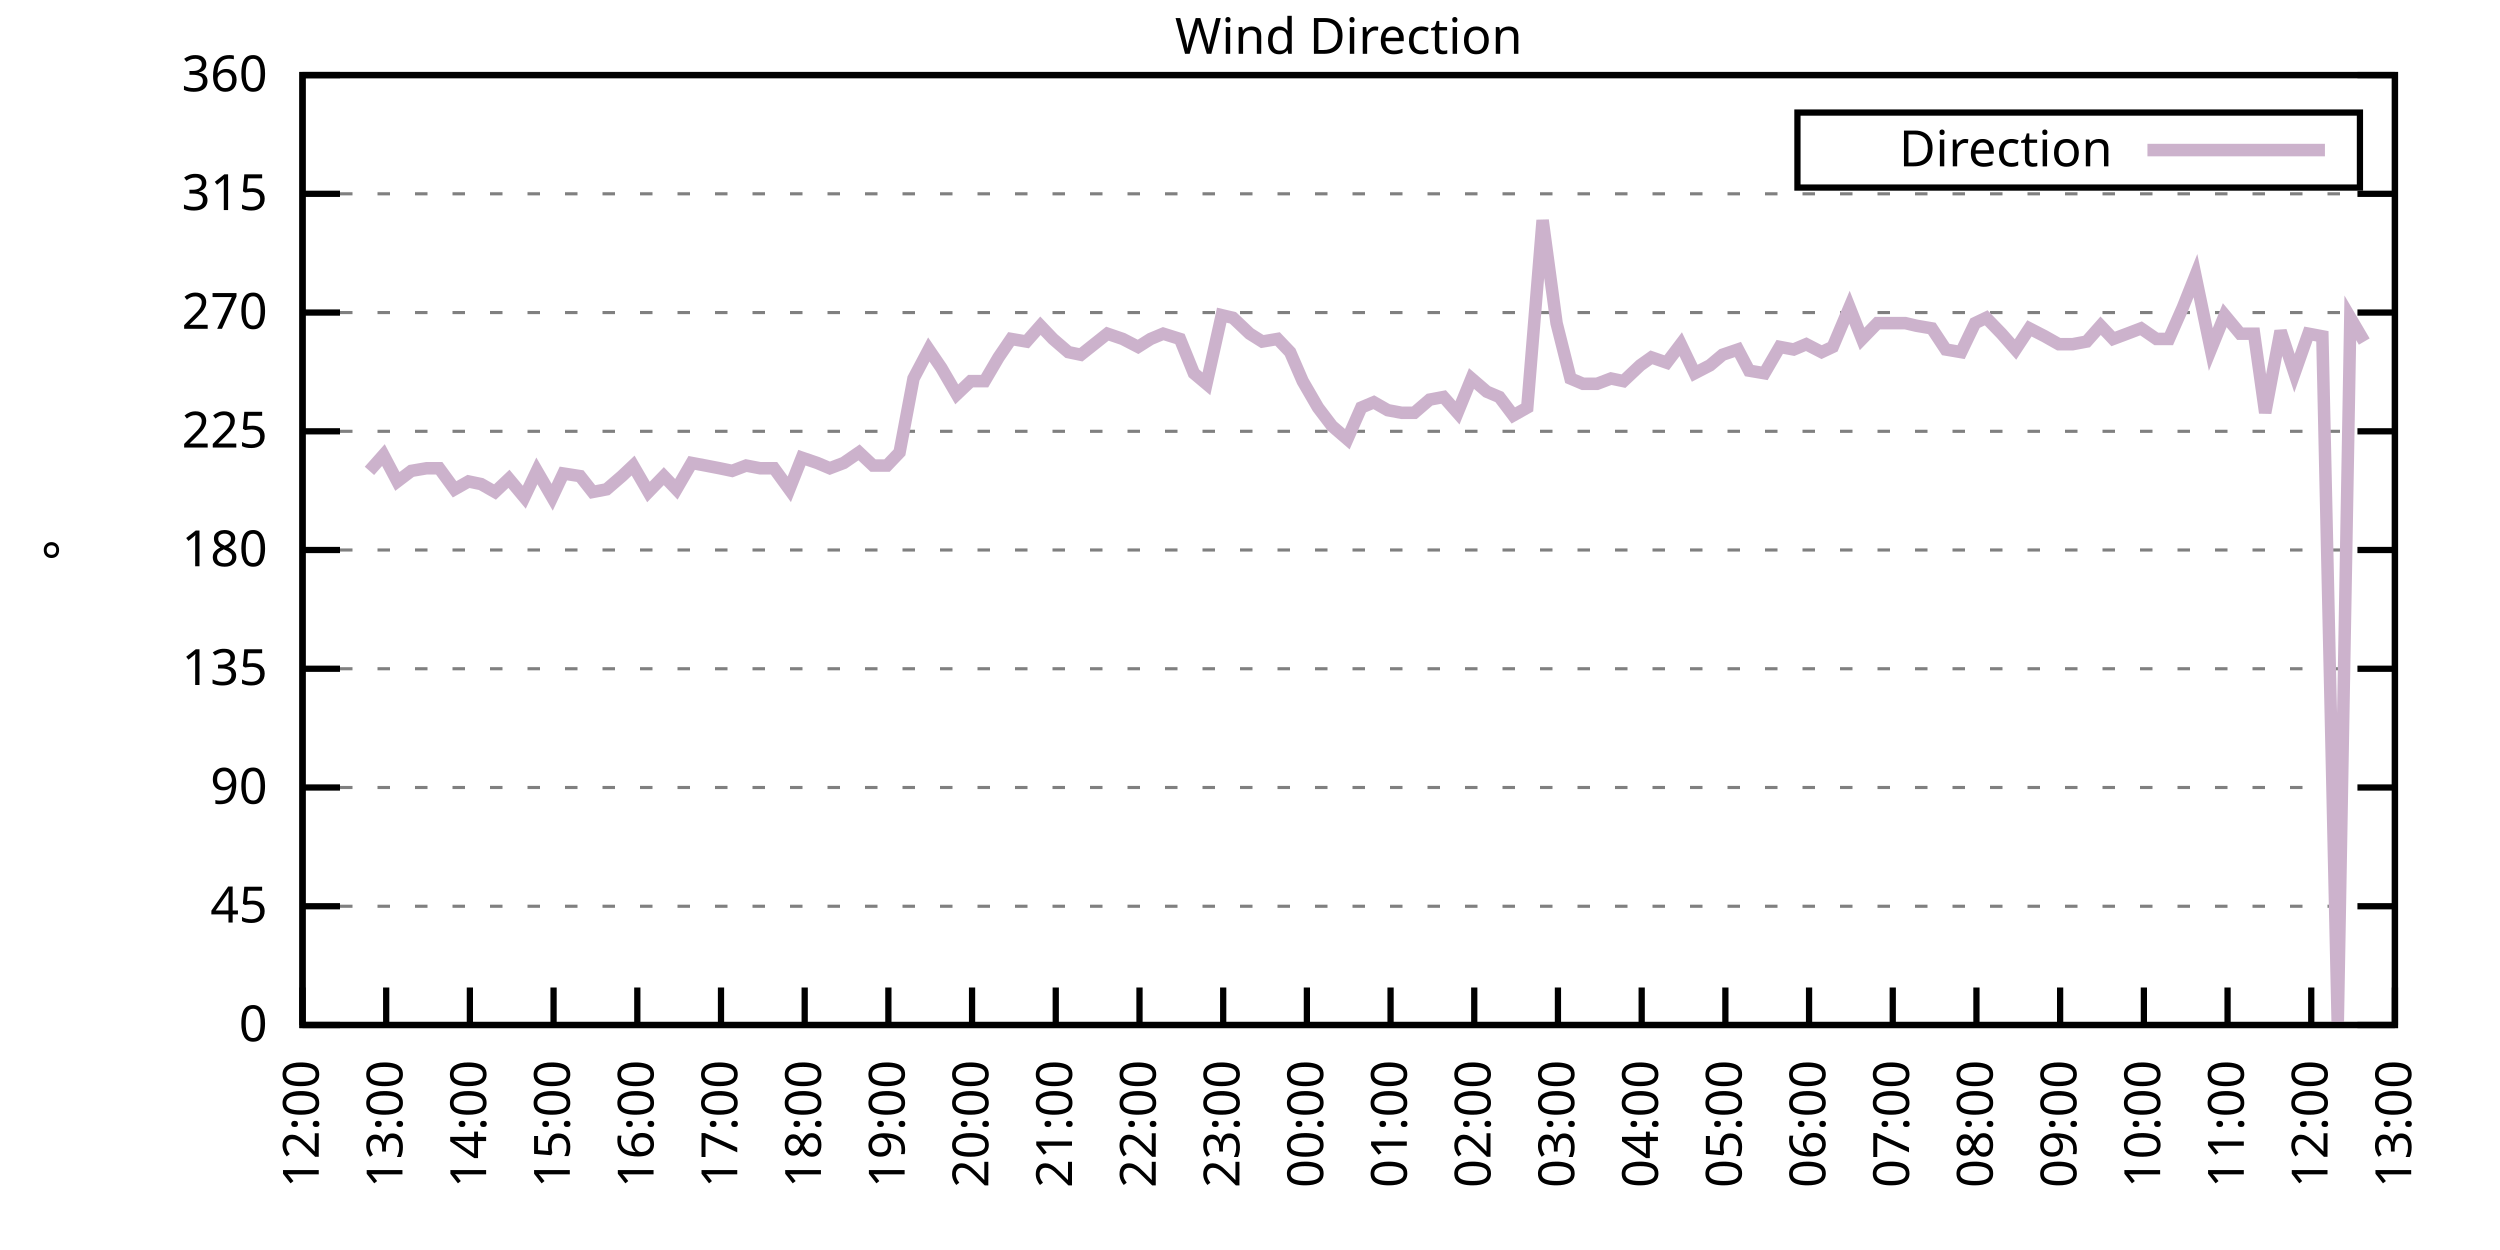
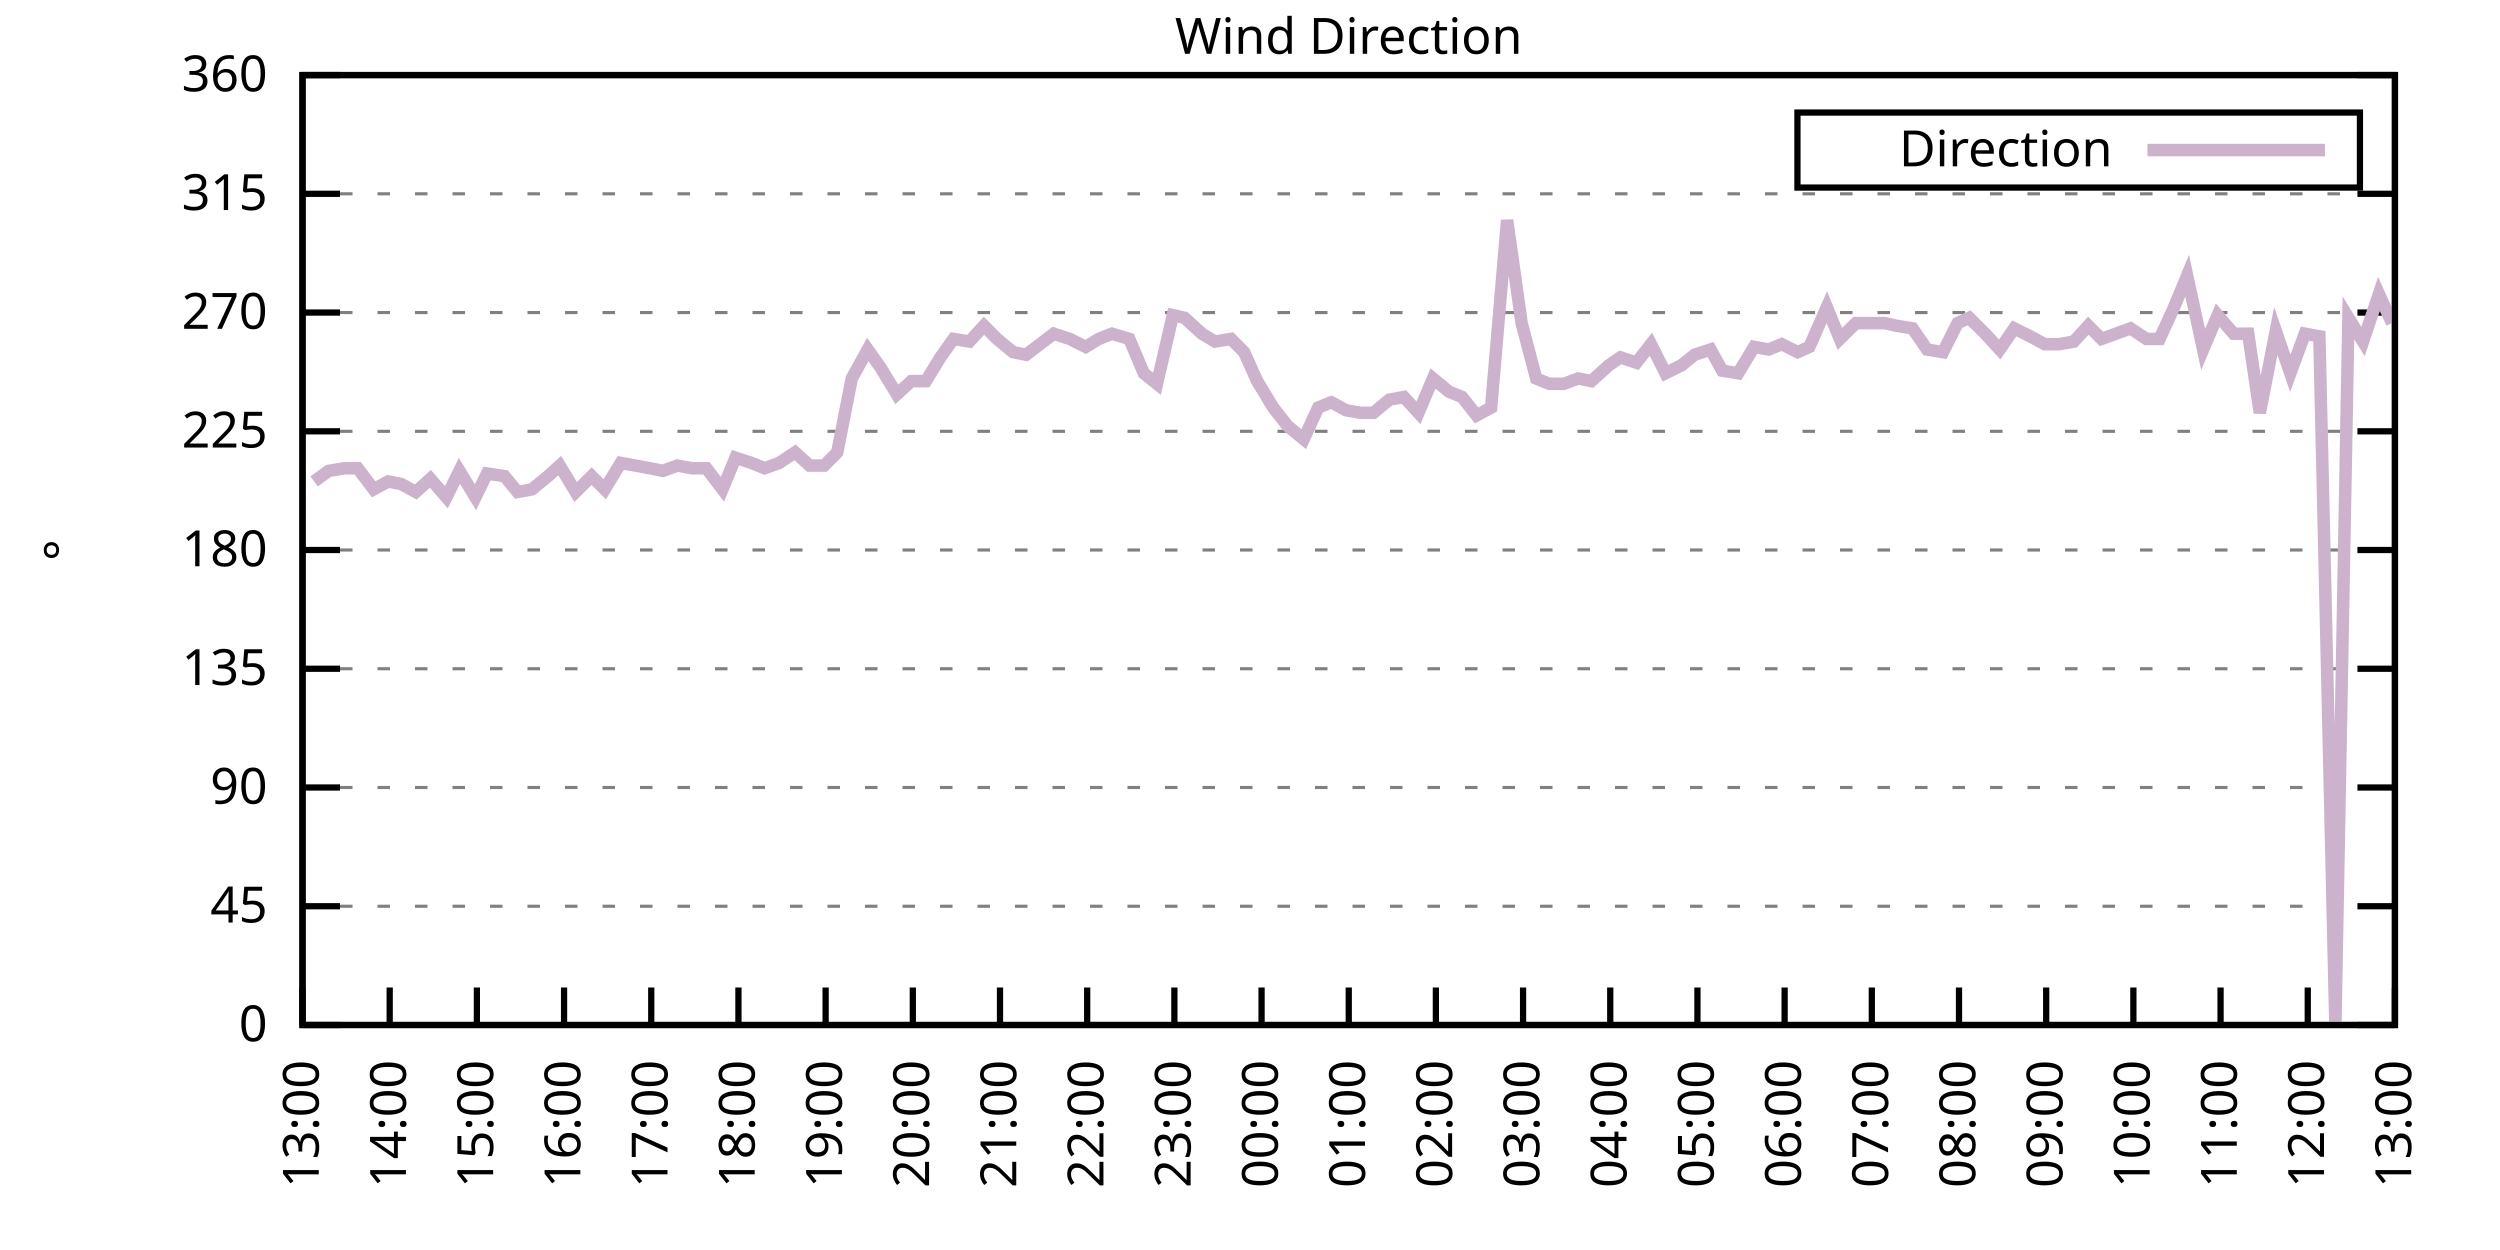
<svg xmlns="http://www.w3.org/2000/svg" xmlns:xlink="http://www.w3.org/1999/xlink" width="400" height="200" viewBox="0 0 400 200">
  <g id="gnuplot_canvas">
    <rect x="0" y="0" width="400" height="200" fill="none" />
    <defs>
      <circle id="gpDot" r="0.5" stroke-width="0.5" stroke="currentColor" />
      <path id="gpPt0" stroke-width="0.333" stroke="currentColor" d="M-1,0 h2 M0,-1 v2" />
      <path id="gpPt1" stroke-width="0.333" stroke="currentColor" d="M-1,-1 L1,1 M1,-1 L-1,1" />
      <path id="gpPt2" stroke-width="0.333" stroke="currentColor" d="M-1,0 L1,0 M0,-1 L0,1 M-1,-1 L1,1 M-1,1 L1,-1" />
      <rect id="gpPt3" stroke-width="0.333" stroke="currentColor" x="-1" y="-1" width="2" height="2" />
      <rect id="gpPt4" stroke-width="0.333" stroke="currentColor" fill="currentColor" x="-1" y="-1" width="2" height="2" />
      <circle id="gpPt5" stroke-width="0.333" stroke="currentColor" cx="0" cy="0" r="1" />
      <use xlink:href="#gpPt5" id="gpPt6" fill="currentColor" stroke="none" />
      <path id="gpPt7" stroke-width="0.333" stroke="currentColor" d="M0,-1.33 L-1.33,0.67 L1.33,0.67 z" />
      <use xlink:href="#gpPt7" id="gpPt8" fill="currentColor" stroke="none" />
      <use xlink:href="#gpPt7" id="gpPt9" stroke="currentColor" transform="rotate(180)" />
      <use xlink:href="#gpPt9" id="gpPt10" fill="currentColor" stroke="none" />
      <use xlink:href="#gpPt3" id="gpPt11" stroke="currentColor" transform="rotate(45)" />
      <use xlink:href="#gpPt11" id="gpPt12" fill="currentColor" stroke="none" />
      <path id="gpPt13" stroke-width="0.333" stroke="currentColor" d="M0,1.330 L1.265,0.411 L0.782,-1.067 L-0.782,-1.076 L-1.265,0.411 z" />
      <use xlink:href="#gpPt13" id="gpPt14" fill="currentColor" stroke="none" />
      <filter id="textbox" filterUnits="objectBoundingBox" x="0" y="0" height="1" width="1">
        <feFlood flood-color="white" flood-opacity="1" result="bgnd" />
        <feComposite in="SourceGraphic" in2="bgnd" operator="atop" />
      </filter>
      <filter id="greybox" filterUnits="objectBoundingBox" x="0" y="0" height="1" width="1">
        <feFlood flood-color="lightgrey" flood-opacity="1" result="grey" />
        <feComposite in="SourceGraphic" in2="grey" operator="atop" />
      </filter>
    </defs>
    <g fill="none" color="white" stroke="currentColor" stroke-width="1.00" stroke-linecap="butt" stroke-linejoin="miter">
</g>
    <g fill="none" color="black" stroke="currentColor" stroke-width="1.00" stroke-linecap="butt" stroke-linejoin="miter">
      <g stroke="none" shape-rendering="crispEdges">
        <polygon fill="rgb(255, 255, 255)" points="48.40,164.00 383.18,164.00 383.18,12.02 48.40,12.02 " />
      </g>
    </g>
    <g fill="none" color="black" stroke="currentColor" stroke-width="1.00" stroke-linecap="butt" stroke-linejoin="miter">
</g>
    <g fill="none" color="black" stroke="black" stroke-width="0.50" stroke-linecap="butt" stroke-linejoin="miter">
</g>
    <g fill="none" color="gray" stroke="currentColor" stroke-width="0.50" stroke-linecap="butt" stroke-linejoin="miter">
      <path stroke="gray" stroke-dasharray="2,4" class="gridline" d="M48.40,164.00 L383.19,164.00  " />
    </g>
    <g fill="none" color="gray" stroke="gray" stroke-width="1.00" stroke-linecap="butt" stroke-linejoin="miter">
</g>
    <g fill="none" color="black" stroke="currentColor" stroke-width="1.00" stroke-linecap="butt" stroke-linejoin="miter">
      <path stroke="black" d="M48.40,164.00 L54.40,164.00 M383.19,164.00 L377.19,164.00  " />
      <g transform="translate(42.80,166.60)" stroke="none" fill="black" font-family="Sans" font-size="8.00" text-anchor="end">
        <text>
          <tspan font-family="Sans"> 0</tspan>
        </text>
      </g>
    </g>
    <g fill="none" color="black" stroke="currentColor" stroke-width="1.00" stroke-linecap="butt" stroke-linejoin="miter">
</g>
    <g fill="none" color="black" stroke="black" stroke-width="0.50" stroke-linecap="butt" stroke-linejoin="miter">
</g>
    <g fill="none" color="gray" stroke="currentColor" stroke-width="0.50" stroke-linecap="butt" stroke-linejoin="miter">
      <path stroke="gray" stroke-dasharray="2,4" class="gridline" d="M48.40,145.00 L383.19,145.00  " />
    </g>
    <g fill="none" color="gray" stroke="gray" stroke-width="1.00" stroke-linecap="butt" stroke-linejoin="miter">
</g>
    <g fill="none" color="black" stroke="currentColor" stroke-width="1.00" stroke-linecap="butt" stroke-linejoin="miter">
      <path stroke="black" d="M48.40,145.00 L54.40,145.00 M383.19,145.00 L377.19,145.00  " />
      <g transform="translate(42.80,147.60)" stroke="none" fill="black" font-family="Sans" font-size="8.00" text-anchor="end">
        <text>
          <tspan font-family="Sans"> 45</tspan>
        </text>
      </g>
    </g>
    <g fill="none" color="black" stroke="currentColor" stroke-width="1.00" stroke-linecap="butt" stroke-linejoin="miter">
</g>
    <g fill="none" color="black" stroke="black" stroke-width="0.50" stroke-linecap="butt" stroke-linejoin="miter">
</g>
    <g fill="none" color="gray" stroke="currentColor" stroke-width="0.50" stroke-linecap="butt" stroke-linejoin="miter">
      <path stroke="gray" stroke-dasharray="2,4" class="gridline" d="M48.40,126.00 L383.19,126.00  " />
    </g>
    <g fill="none" color="gray" stroke="gray" stroke-width="1.00" stroke-linecap="butt" stroke-linejoin="miter">
</g>
    <g fill="none" color="black" stroke="currentColor" stroke-width="1.00" stroke-linecap="butt" stroke-linejoin="miter">
      <path stroke="black" d="M48.40,126.00 L54.40,126.00 M383.19,126.00 L377.19,126.00  " />
      <g transform="translate(42.80,128.60)" stroke="none" fill="black" font-family="Sans" font-size="8.00" text-anchor="end">
        <text>
          <tspan font-family="Sans"> 90</tspan>
        </text>
      </g>
    </g>
    <g fill="none" color="black" stroke="currentColor" stroke-width="1.00" stroke-linecap="butt" stroke-linejoin="miter">
</g>
    <g fill="none" color="black" stroke="black" stroke-width="0.50" stroke-linecap="butt" stroke-linejoin="miter">
</g>
    <g fill="none" color="gray" stroke="currentColor" stroke-width="0.50" stroke-linecap="butt" stroke-linejoin="miter">
      <path stroke="gray" stroke-dasharray="2,4" class="gridline" d="M48.40,107.00 L383.19,107.00  " />
    </g>
    <g fill="none" color="gray" stroke="gray" stroke-width="1.00" stroke-linecap="butt" stroke-linejoin="miter">
</g>
    <g fill="none" color="black" stroke="currentColor" stroke-width="1.00" stroke-linecap="butt" stroke-linejoin="miter">
      <path stroke="black" d="M48.40,107.00 L54.40,107.00 M383.19,107.00 L377.19,107.00  " />
      <g transform="translate(42.80,109.60)" stroke="none" fill="black" font-family="Sans" font-size="8.00" text-anchor="end">
        <text>
          <tspan font-family="Sans"> 135</tspan>
        </text>
      </g>
    </g>
    <g fill="none" color="black" stroke="currentColor" stroke-width="1.00" stroke-linecap="butt" stroke-linejoin="miter">
</g>
    <g fill="none" color="black" stroke="black" stroke-width="0.50" stroke-linecap="butt" stroke-linejoin="miter">
</g>
    <g fill="none" color="gray" stroke="currentColor" stroke-width="0.50" stroke-linecap="butt" stroke-linejoin="miter">
      <path stroke="gray" stroke-dasharray="2,4" class="gridline" d="M48.40,88.00 L383.19,88.00  " />
    </g>
    <g fill="none" color="gray" stroke="gray" stroke-width="1.00" stroke-linecap="butt" stroke-linejoin="miter">
</g>
    <g fill="none" color="black" stroke="currentColor" stroke-width="1.00" stroke-linecap="butt" stroke-linejoin="miter">
      <path stroke="black" d="M48.40,88.00 L54.40,88.00 M383.19,88.00 L377.19,88.00  " />
      <g transform="translate(42.80,90.60)" stroke="none" fill="black" font-family="Sans" font-size="8.00" text-anchor="end">
        <text>
          <tspan font-family="Sans"> 180</tspan>
        </text>
      </g>
    </g>
    <g fill="none" color="black" stroke="currentColor" stroke-width="1.00" stroke-linecap="butt" stroke-linejoin="miter">
</g>
    <g fill="none" color="black" stroke="black" stroke-width="0.50" stroke-linecap="butt" stroke-linejoin="miter">
</g>
    <g fill="none" color="gray" stroke="currentColor" stroke-width="0.50" stroke-linecap="butt" stroke-linejoin="miter">
      <path stroke="gray" stroke-dasharray="2,4" class="gridline" d="M48.40,69.01 L383.19,69.01  " />
    </g>
    <g fill="none" color="gray" stroke="gray" stroke-width="1.00" stroke-linecap="butt" stroke-linejoin="miter">
</g>
    <g fill="none" color="black" stroke="currentColor" stroke-width="1.00" stroke-linecap="butt" stroke-linejoin="miter">
      <path stroke="black" d="M48.40,69.01 L54.40,69.01 M383.19,69.01 L377.19,69.01  " />
      <g transform="translate(42.80,71.61)" stroke="none" fill="black" font-family="Sans" font-size="8.00" text-anchor="end">
        <text>
          <tspan font-family="Sans"> 225</tspan>
        </text>
      </g>
    </g>
    <g fill="none" color="black" stroke="currentColor" stroke-width="1.00" stroke-linecap="butt" stroke-linejoin="miter">
</g>
    <g fill="none" color="black" stroke="black" stroke-width="0.50" stroke-linecap="butt" stroke-linejoin="miter">
</g>
    <g fill="none" color="gray" stroke="currentColor" stroke-width="0.50" stroke-linecap="butt" stroke-linejoin="miter">
      <path stroke="gray" stroke-dasharray="2,4" class="gridline" d="M48.40,50.01 L383.19,50.01  " />
    </g>
    <g fill="none" color="gray" stroke="gray" stroke-width="1.00" stroke-linecap="butt" stroke-linejoin="miter">
</g>
    <g fill="none" color="black" stroke="currentColor" stroke-width="1.00" stroke-linecap="butt" stroke-linejoin="miter">
      <path stroke="black" d="M48.40,50.01 L54.40,50.01 M383.19,50.01 L377.19,50.01  " />
      <g transform="translate(42.80,52.61)" stroke="none" fill="black" font-family="Sans" font-size="8.00" text-anchor="end">
        <text>
          <tspan font-family="Sans"> 270</tspan>
        </text>
      </g>
    </g>
    <g fill="none" color="black" stroke="currentColor" stroke-width="1.00" stroke-linecap="butt" stroke-linejoin="miter">
</g>
    <g fill="none" color="black" stroke="black" stroke-width="0.50" stroke-linecap="butt" stroke-linejoin="miter">
</g>
    <g fill="none" color="gray" stroke="currentColor" stroke-width="0.50" stroke-linecap="butt" stroke-linejoin="miter">
      <path stroke="gray" stroke-dasharray="2,4" class="gridline" d="M48.40,31.01 L383.19,31.01  " />
    </g>
    <g fill="none" color="gray" stroke="gray" stroke-width="1.00" stroke-linecap="butt" stroke-linejoin="miter">
</g>
    <g fill="none" color="black" stroke="currentColor" stroke-width="1.00" stroke-linecap="butt" stroke-linejoin="miter">
      <path stroke="black" d="M48.40,31.01 L54.40,31.01 M383.19,31.01 L377.19,31.01  " />
      <g transform="translate(42.80,33.61)" stroke="none" fill="black" font-family="Sans" font-size="8.00" text-anchor="end">
        <text>
          <tspan font-family="Sans"> 315</tspan>
        </text>
      </g>
    </g>
    <g fill="none" color="black" stroke="currentColor" stroke-width="1.00" stroke-linecap="butt" stroke-linejoin="miter">
</g>
    <g fill="none" color="black" stroke="black" stroke-width="0.50" stroke-linecap="butt" stroke-linejoin="miter">
</g>
    <g fill="none" color="gray" stroke="currentColor" stroke-width="0.50" stroke-linecap="butt" stroke-linejoin="miter">
      <path stroke="gray" stroke-dasharray="2,4" class="gridline" d="M48.40,12.01 L383.19,12.01  " />
    </g>
    <g fill="none" color="gray" stroke="gray" stroke-width="1.00" stroke-linecap="butt" stroke-linejoin="miter">
</g>
    <g fill="none" color="black" stroke="currentColor" stroke-width="1.00" stroke-linecap="butt" stroke-linejoin="miter">
      <path stroke="black" d="M48.40,12.01 L54.40,12.01 M383.19,12.01 L377.19,12.01  " />
      <g transform="translate(42.80,14.61)" stroke="none" fill="black" font-family="Sans" font-size="8.00" text-anchor="end">
        <text>
          <tspan font-family="Sans"> 360</tspan>
        </text>
      </g>
    </g>
    <g fill="none" color="black" stroke="currentColor" stroke-width="1.00" stroke-linecap="butt" stroke-linejoin="miter">
      <path stroke="black" d="M48.40,164.00 L48.40,158.00  " />
      <g transform="translate(51.00,169.60) rotate(270.00)" stroke="none" fill="black" font-family="Sans" font-size="8.00" text-anchor="end">
        <text>
-           <tspan font-family="Sans">12:00</tspan>
-         </text>
-       </g>
-     </g>
-     <g fill="none" color="black" stroke="currentColor" stroke-width="1.00" stroke-linecap="butt" stroke-linejoin="miter">
-       <path stroke="black" d="M61.79,164.00 L61.79,158.00  " />
-       <g transform="translate(64.39,169.60) rotate(270.00)" stroke="none" fill="black" font-family="Sans" font-size="8.00" text-anchor="end">
-         <text>
          <tspan font-family="Sans">13:00</tspan>
        </text>
      </g>
    </g>
    <g fill="none" color="black" stroke="currentColor" stroke-width="1.00" stroke-linecap="butt" stroke-linejoin="miter">
-       <path stroke="black" d="M75.18,164.00 L75.18,158.00  " />
-       <g transform="translate(77.78,169.60) rotate(270.00)" stroke="none" fill="black" font-family="Sans" font-size="8.00" text-anchor="end">
+       <path stroke="black" d="M62.35,164.00 L62.35,158.00  " />
+       <g transform="translate(64.95,169.60) rotate(270.00)" stroke="none" fill="black" font-family="Sans" font-size="8.00" text-anchor="end">
        <text>
          <tspan font-family="Sans">14:00</tspan>
        </text>
      </g>
    </g>
    <g fill="none" color="black" stroke="currentColor" stroke-width="1.00" stroke-linecap="butt" stroke-linejoin="miter">
-       <path stroke="black" d="M88.57,164.00 L88.57,158.00  " />
-       <g transform="translate(91.17,169.60) rotate(270.00)" stroke="none" fill="black" font-family="Sans" font-size="8.00" text-anchor="end">
+       <path stroke="black" d="M76.30,164.00 L76.30,158.00  " />
+       <g transform="translate(78.90,169.60) rotate(270.00)" stroke="none" fill="black" font-family="Sans" font-size="8.00" text-anchor="end">
        <text>
          <tspan font-family="Sans">15:00</tspan>
        </text>
      </g>
    </g>
    <g fill="none" color="black" stroke="currentColor" stroke-width="1.00" stroke-linecap="butt" stroke-linejoin="miter">
-       <path stroke="black" d="M101.97,164.00 L101.97,158.00  " />
-       <g transform="translate(104.57,169.60) rotate(270.00)" stroke="none" fill="black" font-family="Sans" font-size="8.00" text-anchor="end">
+       <path stroke="black" d="M90.25,164.00 L90.25,158.00  " />
+       <g transform="translate(92.85,169.60) rotate(270.00)" stroke="none" fill="black" font-family="Sans" font-size="8.00" text-anchor="end">
        <text>
          <tspan font-family="Sans">16:00</tspan>
        </text>
      </g>
    </g>
    <g fill="none" color="black" stroke="currentColor" stroke-width="1.00" stroke-linecap="butt" stroke-linejoin="miter">
-       <path stroke="black" d="M115.36,164.00 L115.36,158.00  " />
-       <g transform="translate(117.96,169.60) rotate(270.00)" stroke="none" fill="black" font-family="Sans" font-size="8.00" text-anchor="end">
+       <path stroke="black" d="M104.20,164.00 L104.20,158.00  " />
+       <g transform="translate(106.80,169.60) rotate(270.00)" stroke="none" fill="black" font-family="Sans" font-size="8.00" text-anchor="end">
        <text>
          <tspan font-family="Sans">17:00</tspan>
        </text>
      </g>
    </g>
    <g fill="none" color="black" stroke="currentColor" stroke-width="1.00" stroke-linecap="butt" stroke-linejoin="miter">
-       <path stroke="black" d="M128.75,164.00 L128.75,158.00  " />
-       <g transform="translate(131.35,169.60) rotate(270.00)" stroke="none" fill="black" font-family="Sans" font-size="8.00" text-anchor="end">
+       <path stroke="black" d="M118.15,164.00 L118.15,158.00  " />
+       <g transform="translate(120.75,169.60) rotate(270.00)" stroke="none" fill="black" font-family="Sans" font-size="8.00" text-anchor="end">
        <text>
          <tspan font-family="Sans">18:00</tspan>
        </text>
      </g>
    </g>
    <g fill="none" color="black" stroke="currentColor" stroke-width="1.00" stroke-linecap="butt" stroke-linejoin="miter">
-       <path stroke="black" d="M142.14,164.00 L142.14,158.00  " />
-       <g transform="translate(144.74,169.60) rotate(270.00)" stroke="none" fill="black" font-family="Sans" font-size="8.00" text-anchor="end">
+       <path stroke="black" d="M132.10,164.00 L132.10,158.00  " />
+       <g transform="translate(134.70,169.60) rotate(270.00)" stroke="none" fill="black" font-family="Sans" font-size="8.00" text-anchor="end">
        <text>
          <tspan font-family="Sans">19:00</tspan>
        </text>
      </g>
    </g>
    <g fill="none" color="black" stroke="currentColor" stroke-width="1.00" stroke-linecap="butt" stroke-linejoin="miter">
-       <path stroke="black" d="M155.53,164.00 L155.53,158.00  " />
-       <g transform="translate(158.13,169.60) rotate(270.00)" stroke="none" fill="black" font-family="Sans" font-size="8.00" text-anchor="end">
+       <path stroke="black" d="M146.05,164.00 L146.05,158.00  " />
+       <g transform="translate(148.65,169.60) rotate(270.00)" stroke="none" fill="black" font-family="Sans" font-size="8.00" text-anchor="end">
        <text>
          <tspan font-family="Sans">20:00</tspan>
        </text>
      </g>
    </g>
    <g fill="none" color="black" stroke="currentColor" stroke-width="1.00" stroke-linecap="butt" stroke-linejoin="miter">
-       <path stroke="black" d="M168.92,164.00 L168.92,158.00  " />
-       <g transform="translate(171.52,169.60) rotate(270.00)" stroke="none" fill="black" font-family="Sans" font-size="8.00" text-anchor="end">
+       <path stroke="black" d="M160.00,164.00 L160.00,158.00  " />
+       <g transform="translate(162.60,169.60) rotate(270.00)" stroke="none" fill="black" font-family="Sans" font-size="8.00" text-anchor="end">
        <text>
          <tspan font-family="Sans">21:00</tspan>
        </text>
      </g>
    </g>
    <g fill="none" color="black" stroke="currentColor" stroke-width="1.00" stroke-linecap="butt" stroke-linejoin="miter">
-       <path stroke="black" d="M182.32,164.00 L182.32,158.00  " />
-       <g transform="translate(184.92,169.60) rotate(270.00)" stroke="none" fill="black" font-family="Sans" font-size="8.00" text-anchor="end">
+       <path stroke="black" d="M173.95,164.00 L173.95,158.00  " />
+       <g transform="translate(176.55,169.60) rotate(270.00)" stroke="none" fill="black" font-family="Sans" font-size="8.00" text-anchor="end">
        <text>
          <tspan font-family="Sans">22:00</tspan>
        </text>
      </g>
    </g>
    <g fill="none" color="black" stroke="currentColor" stroke-width="1.00" stroke-linecap="butt" stroke-linejoin="miter">
-       <path stroke="black" d="M195.71,164.00 L195.71,158.00  " />
-       <g transform="translate(198.31,169.60) rotate(270.00)" stroke="none" fill="black" font-family="Sans" font-size="8.00" text-anchor="end">
+       <path stroke="black" d="M187.90,164.00 L187.90,158.00  " />
+       <g transform="translate(190.50,169.60) rotate(270.00)" stroke="none" fill="black" font-family="Sans" font-size="8.00" text-anchor="end">
        <text>
          <tspan font-family="Sans">23:00</tspan>
        </text>
      </g>
    </g>
    <g fill="none" color="black" stroke="currentColor" stroke-width="1.00" stroke-linecap="butt" stroke-linejoin="miter">
-       <path stroke="black" d="M209.10,164.00 L209.10,158.00  " />
-       <g transform="translate(211.70,169.60) rotate(270.00)" stroke="none" fill="black" font-family="Sans" font-size="8.00" text-anchor="end">
+       <path stroke="black" d="M201.85,164.00 L201.85,158.00  " />
+       <g transform="translate(204.45,169.60) rotate(270.00)" stroke="none" fill="black" font-family="Sans" font-size="8.00" text-anchor="end">
        <text>
          <tspan font-family="Sans">00:00</tspan>
        </text>
      </g>
    </g>
    <g fill="none" color="black" stroke="currentColor" stroke-width="1.00" stroke-linecap="butt" stroke-linejoin="miter">
-       <path stroke="black" d="M222.49,164.00 L222.49,158.00  " />
-       <g transform="translate(225.09,169.60) rotate(270.00)" stroke="none" fill="black" font-family="Sans" font-size="8.00" text-anchor="end">
+       <path stroke="black" d="M215.80,164.00 L215.80,158.00  " />
+       <g transform="translate(218.40,169.60) rotate(270.00)" stroke="none" fill="black" font-family="Sans" font-size="8.00" text-anchor="end">
        <text>
          <tspan font-family="Sans">01:00</tspan>
        </text>
      </g>
    </g>
    <g fill="none" color="black" stroke="currentColor" stroke-width="1.00" stroke-linecap="butt" stroke-linejoin="miter">
-       <path stroke="black" d="M235.88,164.00 L235.88,158.00  " />
-       <g transform="translate(238.48,169.60) rotate(270.00)" stroke="none" fill="black" font-family="Sans" font-size="8.00" text-anchor="end">
+       <path stroke="black" d="M229.74,164.00 L229.74,158.00  " />
+       <g transform="translate(232.34,169.60) rotate(270.00)" stroke="none" fill="black" font-family="Sans" font-size="8.00" text-anchor="end">
        <text>
          <tspan font-family="Sans">02:00</tspan>
        </text>
      </g>
    </g>
    <g fill="none" color="black" stroke="currentColor" stroke-width="1.00" stroke-linecap="butt" stroke-linejoin="miter">
-       <path stroke="black" d="M249.27,164.00 L249.27,158.00  " />
-       <g transform="translate(251.87,169.60) rotate(270.00)" stroke="none" fill="black" font-family="Sans" font-size="8.00" text-anchor="end">
+       <path stroke="black" d="M243.69,164.00 L243.69,158.00  " />
+       <g transform="translate(246.29,169.60) rotate(270.00)" stroke="none" fill="black" font-family="Sans" font-size="8.00" text-anchor="end">
        <text>
          <tspan font-family="Sans">03:00</tspan>
        </text>
      </g>
    </g>
    <g fill="none" color="black" stroke="currentColor" stroke-width="1.00" stroke-linecap="butt" stroke-linejoin="miter">
-       <path stroke="black" d="M262.67,164.00 L262.67,158.00  " />
-       <g transform="translate(265.27,169.60) rotate(270.00)" stroke="none" fill="black" font-family="Sans" font-size="8.00" text-anchor="end">
+       <path stroke="black" d="M257.64,164.00 L257.64,158.00  " />
+       <g transform="translate(260.24,169.60) rotate(270.00)" stroke="none" fill="black" font-family="Sans" font-size="8.00" text-anchor="end">
        <text>
          <tspan font-family="Sans">04:00</tspan>
        </text>
      </g>
    </g>
    <g fill="none" color="black" stroke="currentColor" stroke-width="1.00" stroke-linecap="butt" stroke-linejoin="miter">
-       <path stroke="black" d="M276.06,164.00 L276.06,158.00  " />
-       <g transform="translate(278.66,169.60) rotate(270.00)" stroke="none" fill="black" font-family="Sans" font-size="8.00" text-anchor="end">
+       <path stroke="black" d="M271.59,164.00 L271.59,158.00  " />
+       <g transform="translate(274.19,169.60) rotate(270.00)" stroke="none" fill="black" font-family="Sans" font-size="8.00" text-anchor="end">
        <text>
          <tspan font-family="Sans">05:00</tspan>
        </text>
      </g>
    </g>
    <g fill="none" color="black" stroke="currentColor" stroke-width="1.00" stroke-linecap="butt" stroke-linejoin="miter">
-       <path stroke="black" d="M289.45,164.00 L289.45,158.00  " />
-       <g transform="translate(292.05,169.60) rotate(270.00)" stroke="none" fill="black" font-family="Sans" font-size="8.00" text-anchor="end">
+       <path stroke="black" d="M285.54,164.00 L285.54,158.00  " />
+       <g transform="translate(288.14,169.60) rotate(270.00)" stroke="none" fill="black" font-family="Sans" font-size="8.00" text-anchor="end">
        <text>
          <tspan font-family="Sans">06:00</tspan>
        </text>
      </g>
    </g>
    <g fill="none" color="black" stroke="currentColor" stroke-width="1.00" stroke-linecap="butt" stroke-linejoin="miter">
-       <path stroke="black" d="M302.84,164.00 L302.84,158.00  " />
-       <g transform="translate(305.44,169.60) rotate(270.00)" stroke="none" fill="black" font-family="Sans" font-size="8.00" text-anchor="end">
+       <path stroke="black" d="M299.49,164.00 L299.49,158.00  " />
+       <g transform="translate(302.09,169.60) rotate(270.00)" stroke="none" fill="black" font-family="Sans" font-size="8.00" text-anchor="end">
        <text>
          <tspan font-family="Sans">07:00</tspan>
        </text>
      </g>
    </g>
    <g fill="none" color="black" stroke="currentColor" stroke-width="1.00" stroke-linecap="butt" stroke-linejoin="miter">
-       <path stroke="black" d="M316.23,164.00 L316.23,158.00  " />
-       <g transform="translate(318.83,169.60) rotate(270.00)" stroke="none" fill="black" font-family="Sans" font-size="8.00" text-anchor="end">
+       <path stroke="black" d="M313.44,164.00 L313.44,158.00  " />
+       <g transform="translate(316.04,169.60) rotate(270.00)" stroke="none" fill="black" font-family="Sans" font-size="8.00" text-anchor="end">
        <text>
          <tspan font-family="Sans">08:00</tspan>
        </text>
      </g>
    </g>
    <g fill="none" color="black" stroke="currentColor" stroke-width="1.00" stroke-linecap="butt" stroke-linejoin="miter">
-       <path stroke="black" d="M329.62,164.00 L329.62,158.00  " />
-       <g transform="translate(332.22,169.60) rotate(270.00)" stroke="none" fill="black" font-family="Sans" font-size="8.00" text-anchor="end">
+       <path stroke="black" d="M327.39,164.00 L327.39,158.00  " />
+       <g transform="translate(329.99,169.60) rotate(270.00)" stroke="none" fill="black" font-family="Sans" font-size="8.00" text-anchor="end">
        <text>
          <tspan font-family="Sans">09:00</tspan>
        </text>
      </g>
    </g>
    <g fill="none" color="black" stroke="currentColor" stroke-width="1.00" stroke-linecap="butt" stroke-linejoin="miter">
-       <path stroke="black" d="M343.02,164.00 L343.02,158.00  " />
-       <g transform="translate(345.62,169.60) rotate(270.00)" stroke="none" fill="black" font-family="Sans" font-size="8.00" text-anchor="end">
+       <path stroke="black" d="M341.34,164.00 L341.34,158.00  " />
+       <g transform="translate(343.94,169.60) rotate(270.00)" stroke="none" fill="black" font-family="Sans" font-size="8.00" text-anchor="end">
        <text>
          <tspan font-family="Sans">10:00</tspan>
        </text>
      </g>
    </g>
    <g fill="none" color="black" stroke="currentColor" stroke-width="1.00" stroke-linecap="butt" stroke-linejoin="miter">
-       <path stroke="black" d="M356.41,164.00 L356.41,158.00  " />
-       <g transform="translate(359.01,169.60) rotate(270.00)" stroke="none" fill="black" font-family="Sans" font-size="8.00" text-anchor="end">
+       <path stroke="black" d="M355.29,164.00 L355.29,158.00  " />
+       <g transform="translate(357.89,169.60) rotate(270.00)" stroke="none" fill="black" font-family="Sans" font-size="8.00" text-anchor="end">
        <text>
          <tspan font-family="Sans">11:00</tspan>
        </text>
      </g>
    </g>
    <g fill="none" color="black" stroke="currentColor" stroke-width="1.00" stroke-linecap="butt" stroke-linejoin="miter">
-       <path stroke="black" d="M369.80,164.00 L369.80,158.00  " />
-       <g transform="translate(372.40,169.60) rotate(270.00)" stroke="none" fill="black" font-family="Sans" font-size="8.00" text-anchor="end">
+       <path stroke="black" d="M369.24,164.00 L369.24,158.00  " />
+       <g transform="translate(371.84,169.60) rotate(270.00)" stroke="none" fill="black" font-family="Sans" font-size="8.00" text-anchor="end">
        <text>
          <tspan font-family="Sans">12:00</tspan>
        </text>
      </g>
    </g>
    <g fill="none" color="black" stroke="currentColor" stroke-width="1.00" stroke-linecap="butt" stroke-linejoin="miter">
      <path stroke="black" d="M383.19,164.00 L383.19,158.00  " />
      <g transform="translate(385.79,169.60) rotate(270.00)" stroke="none" fill="black" font-family="Sans" font-size="8.00" text-anchor="end">
        <text>
          <tspan font-family="Sans">13:00</tspan>
        </text>
      </g>
    </g>
    <g fill="none" color="black" stroke="currentColor" stroke-width="1.00" stroke-linecap="butt" stroke-linejoin="miter">
</g>
    <g fill="none" color="black" stroke="currentColor" stroke-width="1.00" stroke-linecap="butt" stroke-linejoin="miter">
      <path stroke="black" d="M48.40,12.01 L48.40,164.00 L383.19,164.00 L383.19,12.01 L48.40,12.01 Z  " />
    </g>
    <g fill="none" color="black" stroke="currentColor" stroke-width="1.00" stroke-linecap="butt" stroke-linejoin="miter">
</g>
    <g fill="none" color="black" stroke="currentColor" stroke-width="1.00" stroke-linecap="butt" stroke-linejoin="miter">
      <path stroke="black" d="M287.59,30.01 L287.59,18.01 L377.59,18.01 L377.59,30.01 L287.59,30.01 Z  " />
    </g>
    <g id="Wind_direction_plot_1">
      <g fill="none" color="white" stroke="black" stroke-width="2.00" stroke-linecap="butt" stroke-linejoin="miter">
</g>
      <g fill="none" color="black" stroke="currentColor" stroke-width="2.00" stroke-linecap="butt" stroke-linejoin="miter">
        <g transform="translate(337.99,26.61)" stroke="none" fill="black" font-family="Sans" font-size="8.00" text-anchor="end">
          <text>
            <tspan font-family="Sans">Direction</tspan>
          </text>
        </g>
      </g>
      <g fill="none" color="black" stroke="currentColor" stroke-width="2.00" stroke-linecap="butt" stroke-linejoin="miter">
-         <path stroke="rgb(204, 178, 204)" d="M343.59,24.01 L371.99,24.01 M59.11,75.34 L61.35,72.81 L63.58,77.03 L65.81,75.34 L68.26,74.92 L70.27,74.92   L72.73,78.29 L74.96,77.03 L76.97,77.45 L79.20,78.72 L81.43,76.61 L83.89,79.56 L85.90,75.34 L88.35,79.56   L90.14,75.76 L92.82,76.18 L94.82,78.72 L97.06,78.29 L99.51,76.18 L101.30,74.49 L103.75,78.72 L106.21,76.18   L108.22,78.29 L110.67,74.07 L112.90,74.49 L115.13,74.92 L117.14,75.34 L119.38,74.49 L121.61,74.92 L123.84,74.92   L126.29,78.29 L128.30,73.23 L130.76,74.07 L132.77,74.92 L135.00,74.07 L137.45,72.38 L139.69,74.49 L141.92,74.49   L143.93,72.38 L146.16,60.56 L148.61,55.92 L150.62,58.87 L153.08,63.10 L155.31,60.98 L157.54,60.98 L159.77,57.18   L161.78,54.23 L164.24,54.65 L166.47,52.12 L168.48,54.23 L170.93,56.34 L172.94,56.76 L177.18,53.39 L179.64,54.23   L182.09,55.50 L184.10,54.23 L186.11,53.39 L188.79,54.23 L191.02,59.72 L193.03,61.41 L195.48,50.43 L197.27,50.85   L199.95,53.39 L201.96,54.65 L204.41,54.23 L206.42,56.34 L208.43,60.98 L210.88,65.21 L213.12,68.16 L215.57,70.27   L217.80,65.21 L219.81,64.36 L222.04,65.63 L224.28,66.05 L226.29,66.05 L228.74,63.94 L230.97,63.52 L233.20,66.05   L235.44,60.56 L237.89,62.67 L239.90,63.52 L242.13,66.47 L244.36,65.21 L246.82,35.23 L249.05,51.70 L251.28,60.56   L253.29,61.41 L255.52,61.41 L257.76,60.56 L259.76,60.98 L262.44,58.45 L264.23,57.18 L266.68,58.03 L268.92,55.07   L271.15,59.72 L273.60,58.45 L275.61,56.76 L278.07,55.92 L279.85,59.30 L282.31,59.72 L284.76,55.50 L286.99,55.92   L289.00,55.07 L291.46,56.34 L293.24,55.50 L295.92,49.16 L297.93,54.23 L300.39,51.70 L302.62,51.70 L304.85,51.70   L306.63,52.12 L309.09,52.54 L311.32,55.92 L313.78,56.34 L316.01,51.70 L317.79,50.85 L320.25,53.39 L322.48,55.92   L324.71,52.54 L327.17,53.81 L329.40,55.07 L331.63,55.07 L333.86,54.65 L336.10,52.12 L338.10,54.23 L340.34,53.39   L342.57,52.54 L345.02,54.23 L347.03,54.23 L349.26,49.16 L351.27,44.10 L353.73,55.92 L355.96,50.43 L358.42,53.39   L360.65,53.39 L362.43,66.05 L364.89,52.96 L367.12,59.72 L369.35,53.39 L371.58,53.81 L374.04,164.00 L376.05,50.85   L378.28,54.65  " />
+         <path stroke="rgb(204, 178, 204)" d="M343.59,24.01 L371.99,24.01 M50.26,77.03 L52.58,75.34 L55.14,74.92 L57.23,74.92 L59.79,78.29 L62.12,77.03   L64.21,77.45 L66.53,78.72 L68.86,76.61 L71.42,79.56 L73.51,75.34 L76.07,79.56 L77.93,75.76 L80.72,76.18   L82.81,78.72 L85.13,78.29 L87.69,76.18 L89.55,74.49 L92.11,78.72 L94.67,76.18 L96.76,78.29 L99.32,74.07   L101.64,74.49 L103.97,74.92 L106.06,75.34 L108.38,74.49 L110.71,74.92 L113.03,74.92 L115.59,78.29 L117.68,73.23   L120.24,74.07 L122.33,74.92 L124.66,74.07 L127.22,72.38 L129.54,74.49 L131.87,74.49 L133.96,72.38 L136.28,60.56   L138.84,55.92 L140.93,58.87 L143.49,63.10 L145.81,60.98 L148.14,60.98 L150.46,57.18 L152.56,54.23 L155.11,54.65   L157.44,52.12 L159.53,54.23 L162.09,56.34 L164.18,56.76 L168.60,53.39 L171.16,54.23 L173.71,55.50 L175.81,54.23   L177.90,53.39 L180.69,54.23 L183.01,59.72 L185.11,61.41 L187.66,50.43 L189.52,50.85 L192.31,53.39 L194.41,54.65   L196.96,54.23 L199.06,56.34 L201.15,60.98 L203.71,65.21 L206.03,68.16 L208.59,70.27 L210.91,65.21 L213.01,64.36   L215.33,65.63 L217.65,66.05 L219.75,66.05 L222.30,63.94 L224.63,63.52 L226.95,66.05 L229.28,60.56 L231.84,62.67   L233.93,63.52 L236.25,66.47 L238.58,65.21 L241.14,35.23 L243.46,51.70 L245.79,60.56 L247.88,61.41 L250.20,61.41   L252.53,60.56 L254.62,60.98 L257.41,58.45 L259.27,57.18 L261.83,58.03 L264.15,55.07 L266.48,59.72 L269.04,58.45   L271.13,56.76 L273.69,55.92 L275.55,59.30 L278.10,59.72 L280.66,55.50 L282.99,55.92 L285.08,55.07 L287.64,56.34   L289.50,55.50 L292.29,49.16 L294.38,54.23 L296.94,51.70 L299.26,51.70 L301.58,51.70 L303.44,52.12 L306.00,52.54   L308.33,55.92 L310.88,56.34 L313.21,51.70 L315.07,50.85 L317.63,53.39 L319.95,55.92 L322.28,52.54 L324.83,53.81   L327.16,55.07 L329.48,55.07 L331.81,54.65 L334.13,52.12 L336.23,54.23 L338.55,53.39 L340.88,52.54 L343.43,54.23   L345.53,54.23 L347.85,49.16 L349.94,44.10 L352.50,55.92 L354.83,50.43 L357.38,53.39 L359.71,53.39 L361.57,66.05   L364.13,52.96 L366.45,59.72 L368.78,53.39 L371.10,53.81 L373.66,164.00 L375.75,50.85 L378.08,54.65 L380.63,47.05   L382.73,51.70  " />
      </g>
    </g>
    <g fill="none" color="black" stroke="currentColor" stroke-width="2.00" stroke-linecap="butt" stroke-linejoin="miter">
</g>
    <g fill="none" color="black" stroke="black" stroke-width="1.00" stroke-linecap="butt" stroke-linejoin="miter">
</g>
    <g fill="none" color="black" stroke="currentColor" stroke-width="1.00" stroke-linecap="butt" stroke-linejoin="miter">
      <path stroke="black" d="M48.40,12.01 L48.40,164.00 L383.19,164.00 L383.19,12.01 L48.40,12.01 Z  " />
      <g transform="translate(12.80,88.01) rotate(270.00)" stroke="none" fill="black" font-family="Sans" font-size="8.00" text-anchor="middle">
        <text>
          <tspan font-family="Sans">°</tspan>
        </text>
      </g>
    </g>
    <g fill="none" color="black" stroke="currentColor" stroke-width="1.00" stroke-linecap="butt" stroke-linejoin="miter">
</g>
    <g fill="none" color="black" stroke="currentColor" stroke-width="1.00" stroke-linecap="butt" stroke-linejoin="miter">
      <g transform="translate(215.79,8.61)" stroke="none" fill="black" font-family="Sans" font-size="8.00" text-anchor="middle">
        <text>
          <tspan font-family="Sans">Wind Direction</tspan>
        </text>
      </g>
    </g>
    <g fill="none" color="black" stroke="currentColor" stroke-width="1.00" stroke-linecap="butt" stroke-linejoin="miter">
</g>
  </g>
</svg>
